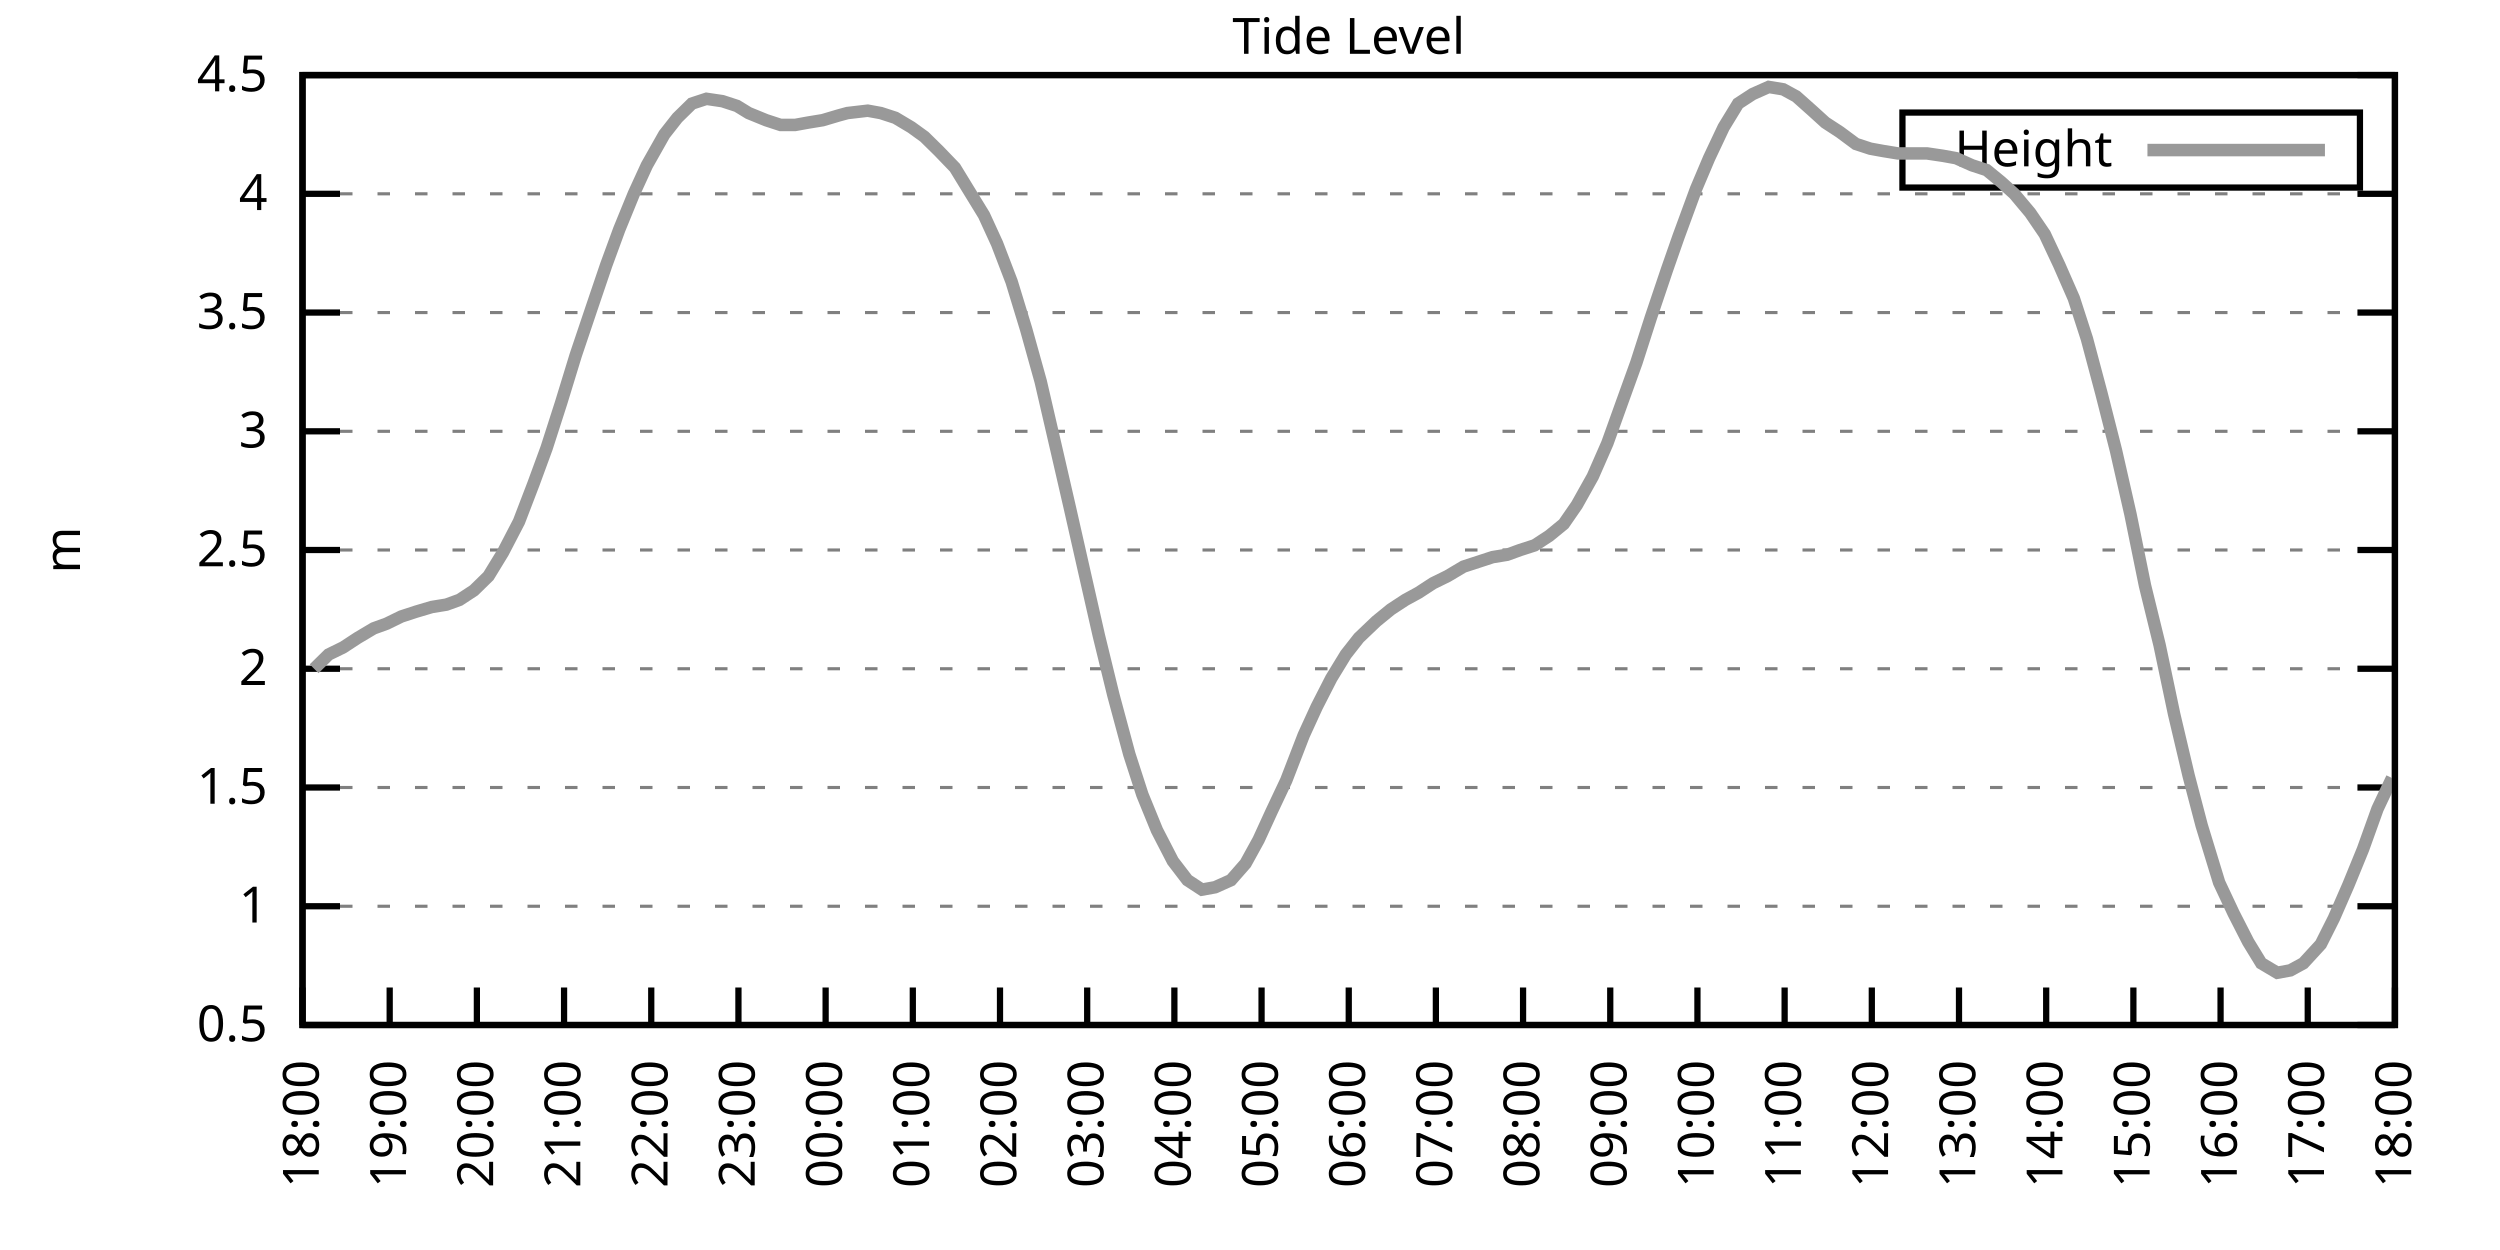
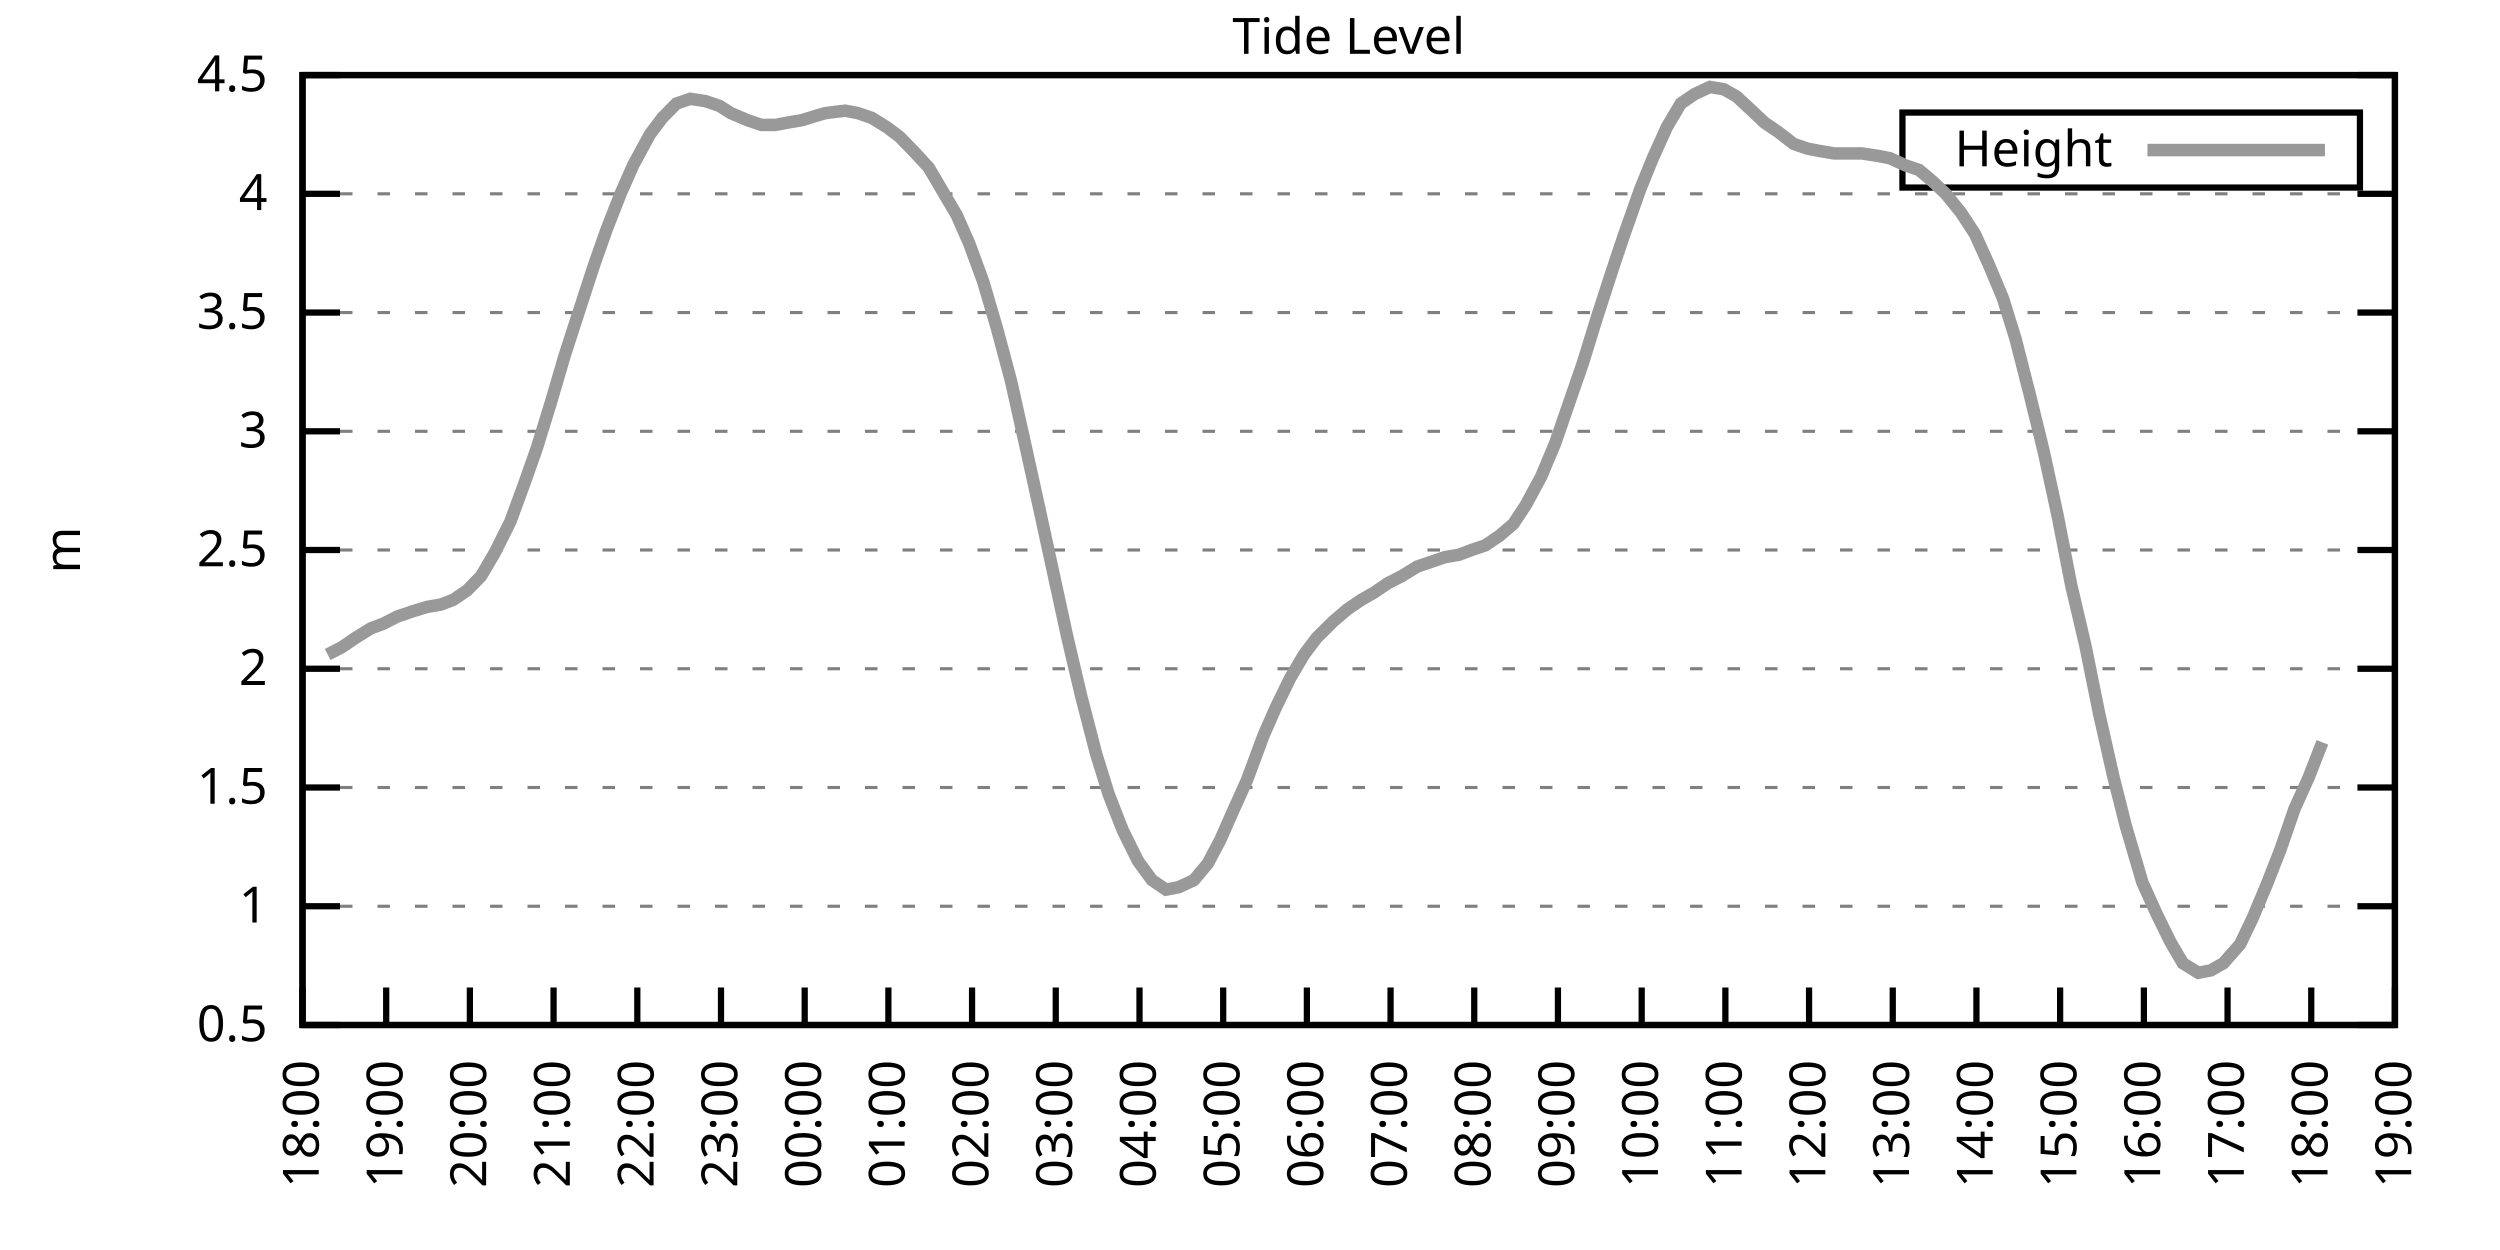
<svg xmlns="http://www.w3.org/2000/svg" xmlns:xlink="http://www.w3.org/1999/xlink" width="400" height="200" viewBox="0 0 400 200">
  <g id="gnuplot_canvas">
    <rect x="0" y="0" width="400" height="200" fill="none" />
    <defs>
      <circle id="gpDot" r="0.5" stroke-width="0.5" stroke="currentColor" />
      <path id="gpPt0" stroke-width="0.333" stroke="currentColor" d="M-1,0 h2 M0,-1 v2" />
      <path id="gpPt1" stroke-width="0.333" stroke="currentColor" d="M-1,-1 L1,1 M1,-1 L-1,1" />
      <path id="gpPt2" stroke-width="0.333" stroke="currentColor" d="M-1,0 L1,0 M0,-1 L0,1 M-1,-1 L1,1 M-1,1 L1,-1" />
      <rect id="gpPt3" stroke-width="0.333" stroke="currentColor" x="-1" y="-1" width="2" height="2" />
      <rect id="gpPt4" stroke-width="0.333" stroke="currentColor" fill="currentColor" x="-1" y="-1" width="2" height="2" />
      <circle id="gpPt5" stroke-width="0.333" stroke="currentColor" cx="0" cy="0" r="1" />
      <use xlink:href="#gpPt5" id="gpPt6" fill="currentColor" stroke="none" />
      <path id="gpPt7" stroke-width="0.333" stroke="currentColor" d="M0,-1.33 L-1.33,0.67 L1.33,0.67 z" />
      <use xlink:href="#gpPt7" id="gpPt8" fill="currentColor" stroke="none" />
      <use xlink:href="#gpPt7" id="gpPt9" stroke="currentColor" transform="rotate(180)" />
      <use xlink:href="#gpPt9" id="gpPt10" fill="currentColor" stroke="none" />
      <use xlink:href="#gpPt3" id="gpPt11" stroke="currentColor" transform="rotate(45)" />
      <use xlink:href="#gpPt11" id="gpPt12" fill="currentColor" stroke="none" />
      <path id="gpPt13" stroke-width="0.333" stroke="currentColor" d="M0,1.330 L1.265,0.411 L0.782,-1.067 L-0.782,-1.076 L-1.265,0.411 z" />
      <use xlink:href="#gpPt13" id="gpPt14" fill="currentColor" stroke="none" />
      <filter id="textbox" filterUnits="objectBoundingBox" x="0" y="0" height="1" width="1">
        <feFlood flood-color="white" flood-opacity="1" result="bgnd" />
        <feComposite in="SourceGraphic" in2="bgnd" operator="atop" />
      </filter>
      <filter id="greybox" filterUnits="objectBoundingBox" x="0" y="0" height="1" width="1">
        <feFlood flood-color="lightgrey" flood-opacity="1" result="grey" />
        <feComposite in="SourceGraphic" in2="grey" operator="atop" />
      </filter>
    </defs>
    <g fill="none" color="white" stroke="currentColor" stroke-width="1.00" stroke-linecap="butt" stroke-linejoin="miter">
</g>
    <g fill="none" color="black" stroke="currentColor" stroke-width="1.00" stroke-linecap="butt" stroke-linejoin="miter">
      <g stroke="none" shape-rendering="crispEdges">
        <polygon fill="rgb(255, 255, 255)" points="48.40,164.00 383.18,164.00 383.18,12.02 48.40,12.02 " />
      </g>
    </g>
    <g fill="none" color="black" stroke="currentColor" stroke-width="1.00" stroke-linecap="butt" stroke-linejoin="miter">
</g>
    <g fill="none" color="black" stroke="black" stroke-width="0.50" stroke-linecap="butt" stroke-linejoin="miter">
</g>
    <g fill="none" color="gray" stroke="currentColor" stroke-width="0.50" stroke-linecap="butt" stroke-linejoin="miter">
      <path stroke="gray" stroke-dasharray="2,4" class="gridline" d="M48.40,164.00 L383.19,164.00  " />
    </g>
    <g fill="none" color="gray" stroke="gray" stroke-width="1.00" stroke-linecap="butt" stroke-linejoin="miter">
</g>
    <g fill="none" color="black" stroke="currentColor" stroke-width="1.00" stroke-linecap="butt" stroke-linejoin="miter">
      <path stroke="black" d="M48.40,164.00 L54.40,164.00 M383.19,164.00 L377.19,164.00  " />
      <g transform="translate(42.80,166.60)" stroke="none" fill="black" font-family="Sans" font-size="8.00" text-anchor="end">
        <text>
          <tspan font-family="Sans"> 0.5</tspan>
        </text>
      </g>
    </g>
    <g fill="none" color="black" stroke="currentColor" stroke-width="1.00" stroke-linecap="butt" stroke-linejoin="miter">
</g>
    <g fill="none" color="black" stroke="black" stroke-width="0.50" stroke-linecap="butt" stroke-linejoin="miter">
</g>
    <g fill="none" color="gray" stroke="currentColor" stroke-width="0.50" stroke-linecap="butt" stroke-linejoin="miter">
      <path stroke="gray" stroke-dasharray="2,4" class="gridline" d="M48.40,145.00 L383.19,145.00  " />
    </g>
    <g fill="none" color="gray" stroke="gray" stroke-width="1.00" stroke-linecap="butt" stroke-linejoin="miter">
</g>
    <g fill="none" color="black" stroke="currentColor" stroke-width="1.00" stroke-linecap="butt" stroke-linejoin="miter">
      <path stroke="black" d="M48.40,145.00 L54.40,145.00 M383.19,145.00 L377.19,145.00  " />
      <g transform="translate(42.80,147.60)" stroke="none" fill="black" font-family="Sans" font-size="8.00" text-anchor="end">
        <text>
          <tspan font-family="Sans"> 1</tspan>
        </text>
      </g>
    </g>
    <g fill="none" color="black" stroke="currentColor" stroke-width="1.00" stroke-linecap="butt" stroke-linejoin="miter">
</g>
    <g fill="none" color="black" stroke="black" stroke-width="0.50" stroke-linecap="butt" stroke-linejoin="miter">
</g>
    <g fill="none" color="gray" stroke="currentColor" stroke-width="0.50" stroke-linecap="butt" stroke-linejoin="miter">
      <path stroke="gray" stroke-dasharray="2,4" class="gridline" d="M48.40,126.00 L383.19,126.00  " />
    </g>
    <g fill="none" color="gray" stroke="gray" stroke-width="1.00" stroke-linecap="butt" stroke-linejoin="miter">
</g>
    <g fill="none" color="black" stroke="currentColor" stroke-width="1.00" stroke-linecap="butt" stroke-linejoin="miter">
      <path stroke="black" d="M48.40,126.00 L54.40,126.00 M383.19,126.00 L377.19,126.00  " />
      <g transform="translate(42.80,128.60)" stroke="none" fill="black" font-family="Sans" font-size="8.00" text-anchor="end">
        <text>
          <tspan font-family="Sans"> 1.5</tspan>
        </text>
      </g>
    </g>
    <g fill="none" color="black" stroke="currentColor" stroke-width="1.00" stroke-linecap="butt" stroke-linejoin="miter">
</g>
    <g fill="none" color="black" stroke="black" stroke-width="0.50" stroke-linecap="butt" stroke-linejoin="miter">
</g>
    <g fill="none" color="gray" stroke="currentColor" stroke-width="0.50" stroke-linecap="butt" stroke-linejoin="miter">
      <path stroke="gray" stroke-dasharray="2,4" class="gridline" d="M48.40,107.00 L383.19,107.00  " />
    </g>
    <g fill="none" color="gray" stroke="gray" stroke-width="1.00" stroke-linecap="butt" stroke-linejoin="miter">
</g>
    <g fill="none" color="black" stroke="currentColor" stroke-width="1.00" stroke-linecap="butt" stroke-linejoin="miter">
      <path stroke="black" d="M48.40,107.00 L54.40,107.00 M383.19,107.00 L377.19,107.00  " />
      <g transform="translate(42.80,109.60)" stroke="none" fill="black" font-family="Sans" font-size="8.00" text-anchor="end">
        <text>
          <tspan font-family="Sans"> 2</tspan>
        </text>
      </g>
    </g>
    <g fill="none" color="black" stroke="currentColor" stroke-width="1.00" stroke-linecap="butt" stroke-linejoin="miter">
</g>
    <g fill="none" color="black" stroke="black" stroke-width="0.50" stroke-linecap="butt" stroke-linejoin="miter">
</g>
    <g fill="none" color="gray" stroke="currentColor" stroke-width="0.50" stroke-linecap="butt" stroke-linejoin="miter">
      <path stroke="gray" stroke-dasharray="2,4" class="gridline" d="M48.40,88.00 L383.19,88.00  " />
    </g>
    <g fill="none" color="gray" stroke="gray" stroke-width="1.00" stroke-linecap="butt" stroke-linejoin="miter">
</g>
    <g fill="none" color="black" stroke="currentColor" stroke-width="1.00" stroke-linecap="butt" stroke-linejoin="miter">
      <path stroke="black" d="M48.40,88.00 L54.40,88.00 M383.19,88.00 L377.19,88.00  " />
      <g transform="translate(42.80,90.60)" stroke="none" fill="black" font-family="Sans" font-size="8.00" text-anchor="end">
        <text>
          <tspan font-family="Sans"> 2.5</tspan>
        </text>
      </g>
    </g>
    <g fill="none" color="black" stroke="currentColor" stroke-width="1.00" stroke-linecap="butt" stroke-linejoin="miter">
</g>
    <g fill="none" color="black" stroke="black" stroke-width="0.50" stroke-linecap="butt" stroke-linejoin="miter">
</g>
    <g fill="none" color="gray" stroke="currentColor" stroke-width="0.50" stroke-linecap="butt" stroke-linejoin="miter">
      <path stroke="gray" stroke-dasharray="2,4" class="gridline" d="M48.40,69.01 L383.19,69.01  " />
    </g>
    <g fill="none" color="gray" stroke="gray" stroke-width="1.00" stroke-linecap="butt" stroke-linejoin="miter">
</g>
    <g fill="none" color="black" stroke="currentColor" stroke-width="1.00" stroke-linecap="butt" stroke-linejoin="miter">
      <path stroke="black" d="M48.40,69.01 L54.40,69.01 M383.19,69.01 L377.19,69.01  " />
      <g transform="translate(42.80,71.61)" stroke="none" fill="black" font-family="Sans" font-size="8.00" text-anchor="end">
        <text>
          <tspan font-family="Sans"> 3</tspan>
        </text>
      </g>
    </g>
    <g fill="none" color="black" stroke="currentColor" stroke-width="1.00" stroke-linecap="butt" stroke-linejoin="miter">
</g>
    <g fill="none" color="black" stroke="black" stroke-width="0.50" stroke-linecap="butt" stroke-linejoin="miter">
</g>
    <g fill="none" color="gray" stroke="currentColor" stroke-width="0.50" stroke-linecap="butt" stroke-linejoin="miter">
      <path stroke="gray" stroke-dasharray="2,4" class="gridline" d="M48.40,50.01 L383.19,50.01  " />
    </g>
    <g fill="none" color="gray" stroke="gray" stroke-width="1.00" stroke-linecap="butt" stroke-linejoin="miter">
</g>
    <g fill="none" color="black" stroke="currentColor" stroke-width="1.00" stroke-linecap="butt" stroke-linejoin="miter">
      <path stroke="black" d="M48.40,50.01 L54.40,50.01 M383.19,50.01 L377.19,50.01  " />
      <g transform="translate(42.80,52.61)" stroke="none" fill="black" font-family="Sans" font-size="8.00" text-anchor="end">
        <text>
          <tspan font-family="Sans"> 3.5</tspan>
        </text>
      </g>
    </g>
    <g fill="none" color="black" stroke="currentColor" stroke-width="1.00" stroke-linecap="butt" stroke-linejoin="miter">
</g>
    <g fill="none" color="black" stroke="black" stroke-width="0.50" stroke-linecap="butt" stroke-linejoin="miter">
</g>
    <g fill="none" color="gray" stroke="currentColor" stroke-width="0.50" stroke-linecap="butt" stroke-linejoin="miter">
      <path stroke="gray" stroke-dasharray="2,4" class="gridline" d="M48.40,31.01 L383.19,31.01  " />
    </g>
    <g fill="none" color="gray" stroke="gray" stroke-width="1.00" stroke-linecap="butt" stroke-linejoin="miter">
</g>
    <g fill="none" color="black" stroke="currentColor" stroke-width="1.00" stroke-linecap="butt" stroke-linejoin="miter">
      <path stroke="black" d="M48.40,31.01 L54.40,31.01 M383.19,31.01 L377.19,31.01  " />
      <g transform="translate(42.80,33.61)" stroke="none" fill="black" font-family="Sans" font-size="8.00" text-anchor="end">
        <text>
          <tspan font-family="Sans"> 4</tspan>
        </text>
      </g>
    </g>
    <g fill="none" color="black" stroke="currentColor" stroke-width="1.00" stroke-linecap="butt" stroke-linejoin="miter">
</g>
    <g fill="none" color="black" stroke="black" stroke-width="0.50" stroke-linecap="butt" stroke-linejoin="miter">
</g>
    <g fill="none" color="gray" stroke="currentColor" stroke-width="0.50" stroke-linecap="butt" stroke-linejoin="miter">
      <path stroke="gray" stroke-dasharray="2,4" class="gridline" d="M48.40,12.01 L383.19,12.01  " />
    </g>
    <g fill="none" color="gray" stroke="gray" stroke-width="1.00" stroke-linecap="butt" stroke-linejoin="miter">
</g>
    <g fill="none" color="black" stroke="currentColor" stroke-width="1.00" stroke-linecap="butt" stroke-linejoin="miter">
      <path stroke="black" d="M48.40,12.01 L54.40,12.01 M383.19,12.01 L377.19,12.01  " />
      <g transform="translate(42.80,14.61)" stroke="none" fill="black" font-family="Sans" font-size="8.00" text-anchor="end">
        <text>
          <tspan font-family="Sans"> 4.5</tspan>
        </text>
      </g>
    </g>
    <g fill="none" color="black" stroke="currentColor" stroke-width="1.00" stroke-linecap="butt" stroke-linejoin="miter">
      <path stroke="black" d="M48.40,164.00 L48.40,158.00  " />
      <g transform="translate(51.00,169.60) rotate(270.00)" stroke="none" fill="black" font-family="Sans" font-size="8.00" text-anchor="end">
        <text>
          <tspan font-family="Sans">18:00</tspan>
        </text>
      </g>
    </g>
    <g fill="none" color="black" stroke="currentColor" stroke-width="1.00" stroke-linecap="butt" stroke-linejoin="miter">
-       <path stroke="black" d="M62.35,164.00 L62.35,158.00  " />
-       <g transform="translate(64.95,169.60) rotate(270.00)" stroke="none" fill="black" font-family="Sans" font-size="8.00" text-anchor="end">
+       <path stroke="black" d="M61.79,164.00 L61.79,158.00  " />
+       <g transform="translate(64.39,169.60) rotate(270.00)" stroke="none" fill="black" font-family="Sans" font-size="8.00" text-anchor="end">
        <text>
          <tspan font-family="Sans">19:00</tspan>
        </text>
      </g>
    </g>
    <g fill="none" color="black" stroke="currentColor" stroke-width="1.00" stroke-linecap="butt" stroke-linejoin="miter">
-       <path stroke="black" d="M76.30,164.00 L76.30,158.00  " />
-       <g transform="translate(78.90,169.60) rotate(270.00)" stroke="none" fill="black" font-family="Sans" font-size="8.00" text-anchor="end">
+       <path stroke="black" d="M75.18,164.00 L75.18,158.00  " />
+       <g transform="translate(77.78,169.60) rotate(270.00)" stroke="none" fill="black" font-family="Sans" font-size="8.00" text-anchor="end">
        <text>
          <tspan font-family="Sans">20:00</tspan>
        </text>
      </g>
    </g>
    <g fill="none" color="black" stroke="currentColor" stroke-width="1.00" stroke-linecap="butt" stroke-linejoin="miter">
-       <path stroke="black" d="M90.25,164.00 L90.25,158.00  " />
-       <g transform="translate(92.85,169.60) rotate(270.00)" stroke="none" fill="black" font-family="Sans" font-size="8.00" text-anchor="end">
+       <path stroke="black" d="M88.57,164.00 L88.57,158.00  " />
+       <g transform="translate(91.17,169.60) rotate(270.00)" stroke="none" fill="black" font-family="Sans" font-size="8.00" text-anchor="end">
        <text>
          <tspan font-family="Sans">21:00</tspan>
        </text>
      </g>
    </g>
    <g fill="none" color="black" stroke="currentColor" stroke-width="1.00" stroke-linecap="butt" stroke-linejoin="miter">
-       <path stroke="black" d="M104.20,164.00 L104.20,158.00  " />
-       <g transform="translate(106.80,169.60) rotate(270.00)" stroke="none" fill="black" font-family="Sans" font-size="8.00" text-anchor="end">
+       <path stroke="black" d="M101.97,164.00 L101.97,158.00  " />
+       <g transform="translate(104.57,169.60) rotate(270.00)" stroke="none" fill="black" font-family="Sans" font-size="8.00" text-anchor="end">
        <text>
          <tspan font-family="Sans">22:00</tspan>
        </text>
      </g>
    </g>
    <g fill="none" color="black" stroke="currentColor" stroke-width="1.00" stroke-linecap="butt" stroke-linejoin="miter">
-       <path stroke="black" d="M118.15,164.00 L118.15,158.00  " />
-       <g transform="translate(120.75,169.60) rotate(270.00)" stroke="none" fill="black" font-family="Sans" font-size="8.00" text-anchor="end">
+       <path stroke="black" d="M115.36,164.00 L115.36,158.00  " />
+       <g transform="translate(117.96,169.60) rotate(270.00)" stroke="none" fill="black" font-family="Sans" font-size="8.00" text-anchor="end">
        <text>
          <tspan font-family="Sans">23:00</tspan>
        </text>
      </g>
    </g>
    <g fill="none" color="black" stroke="currentColor" stroke-width="1.00" stroke-linecap="butt" stroke-linejoin="miter">
-       <path stroke="black" d="M132.10,164.00 L132.10,158.00  " />
-       <g transform="translate(134.70,169.60) rotate(270.00)" stroke="none" fill="black" font-family="Sans" font-size="8.00" text-anchor="end">
+       <path stroke="black" d="M128.75,164.00 L128.75,158.00  " />
+       <g transform="translate(131.35,169.60) rotate(270.00)" stroke="none" fill="black" font-family="Sans" font-size="8.00" text-anchor="end">
        <text>
          <tspan font-family="Sans">00:00</tspan>
        </text>
      </g>
    </g>
    <g fill="none" color="black" stroke="currentColor" stroke-width="1.00" stroke-linecap="butt" stroke-linejoin="miter">
-       <path stroke="black" d="M146.05,164.00 L146.05,158.00  " />
-       <g transform="translate(148.65,169.60) rotate(270.00)" stroke="none" fill="black" font-family="Sans" font-size="8.00" text-anchor="end">
+       <path stroke="black" d="M142.14,164.00 L142.14,158.00  " />
+       <g transform="translate(144.74,169.60) rotate(270.00)" stroke="none" fill="black" font-family="Sans" font-size="8.00" text-anchor="end">
        <text>
          <tspan font-family="Sans">01:00</tspan>
        </text>
      </g>
    </g>
    <g fill="none" color="black" stroke="currentColor" stroke-width="1.00" stroke-linecap="butt" stroke-linejoin="miter">
-       <path stroke="black" d="M160.00,164.00 L160.00,158.00  " />
-       <g transform="translate(162.60,169.60) rotate(270.00)" stroke="none" fill="black" font-family="Sans" font-size="8.00" text-anchor="end">
+       <path stroke="black" d="M155.53,164.00 L155.53,158.00  " />
+       <g transform="translate(158.13,169.60) rotate(270.00)" stroke="none" fill="black" font-family="Sans" font-size="8.00" text-anchor="end">
        <text>
          <tspan font-family="Sans">02:00</tspan>
        </text>
      </g>
    </g>
    <g fill="none" color="black" stroke="currentColor" stroke-width="1.00" stroke-linecap="butt" stroke-linejoin="miter">
-       <path stroke="black" d="M173.95,164.00 L173.95,158.00  " />
-       <g transform="translate(176.55,169.60) rotate(270.00)" stroke="none" fill="black" font-family="Sans" font-size="8.00" text-anchor="end">
+       <path stroke="black" d="M168.92,164.00 L168.92,158.00  " />
+       <g transform="translate(171.52,169.60) rotate(270.00)" stroke="none" fill="black" font-family="Sans" font-size="8.00" text-anchor="end">
        <text>
          <tspan font-family="Sans">03:00</tspan>
        </text>
      </g>
    </g>
    <g fill="none" color="black" stroke="currentColor" stroke-width="1.00" stroke-linecap="butt" stroke-linejoin="miter">
-       <path stroke="black" d="M187.90,164.00 L187.90,158.00  " />
-       <g transform="translate(190.50,169.60) rotate(270.00)" stroke="none" fill="black" font-family="Sans" font-size="8.00" text-anchor="end">
+       <path stroke="black" d="M182.32,164.00 L182.32,158.00  " />
+       <g transform="translate(184.92,169.60) rotate(270.00)" stroke="none" fill="black" font-family="Sans" font-size="8.00" text-anchor="end">
        <text>
          <tspan font-family="Sans">04:00</tspan>
        </text>
      </g>
    </g>
    <g fill="none" color="black" stroke="currentColor" stroke-width="1.00" stroke-linecap="butt" stroke-linejoin="miter">
-       <path stroke="black" d="M201.85,164.00 L201.85,158.00  " />
-       <g transform="translate(204.45,169.60) rotate(270.00)" stroke="none" fill="black" font-family="Sans" font-size="8.00" text-anchor="end">
+       <path stroke="black" d="M195.71,164.00 L195.71,158.00  " />
+       <g transform="translate(198.31,169.60) rotate(270.00)" stroke="none" fill="black" font-family="Sans" font-size="8.00" text-anchor="end">
        <text>
          <tspan font-family="Sans">05:00</tspan>
        </text>
      </g>
    </g>
    <g fill="none" color="black" stroke="currentColor" stroke-width="1.00" stroke-linecap="butt" stroke-linejoin="miter">
-       <path stroke="black" d="M215.80,164.00 L215.80,158.00  " />
-       <g transform="translate(218.40,169.60) rotate(270.00)" stroke="none" fill="black" font-family="Sans" font-size="8.00" text-anchor="end">
+       <path stroke="black" d="M209.10,164.00 L209.10,158.00  " />
+       <g transform="translate(211.70,169.60) rotate(270.00)" stroke="none" fill="black" font-family="Sans" font-size="8.00" text-anchor="end">
        <text>
          <tspan font-family="Sans">06:00</tspan>
        </text>
      </g>
    </g>
    <g fill="none" color="black" stroke="currentColor" stroke-width="1.00" stroke-linecap="butt" stroke-linejoin="miter">
-       <path stroke="black" d="M229.74,164.00 L229.74,158.00  " />
-       <g transform="translate(232.34,169.60) rotate(270.00)" stroke="none" fill="black" font-family="Sans" font-size="8.00" text-anchor="end">
+       <path stroke="black" d="M222.49,164.00 L222.49,158.00  " />
+       <g transform="translate(225.09,169.60) rotate(270.00)" stroke="none" fill="black" font-family="Sans" font-size="8.00" text-anchor="end">
        <text>
          <tspan font-family="Sans">07:00</tspan>
        </text>
      </g>
    </g>
    <g fill="none" color="black" stroke="currentColor" stroke-width="1.00" stroke-linecap="butt" stroke-linejoin="miter">
-       <path stroke="black" d="M243.69,164.00 L243.69,158.00  " />
-       <g transform="translate(246.29,169.60) rotate(270.00)" stroke="none" fill="black" font-family="Sans" font-size="8.00" text-anchor="end">
+       <path stroke="black" d="M235.88,164.00 L235.88,158.00  " />
+       <g transform="translate(238.48,169.60) rotate(270.00)" stroke="none" fill="black" font-family="Sans" font-size="8.00" text-anchor="end">
        <text>
          <tspan font-family="Sans">08:00</tspan>
        </text>
      </g>
    </g>
    <g fill="none" color="black" stroke="currentColor" stroke-width="1.00" stroke-linecap="butt" stroke-linejoin="miter">
-       <path stroke="black" d="M257.64,164.00 L257.64,158.00  " />
-       <g transform="translate(260.24,169.60) rotate(270.00)" stroke="none" fill="black" font-family="Sans" font-size="8.00" text-anchor="end">
+       <path stroke="black" d="M249.27,164.00 L249.27,158.00  " />
+       <g transform="translate(251.87,169.60) rotate(270.00)" stroke="none" fill="black" font-family="Sans" font-size="8.00" text-anchor="end">
        <text>
          <tspan font-family="Sans">09:00</tspan>
        </text>
      </g>
    </g>
    <g fill="none" color="black" stroke="currentColor" stroke-width="1.00" stroke-linecap="butt" stroke-linejoin="miter">
-       <path stroke="black" d="M271.59,164.00 L271.59,158.00  " />
-       <g transform="translate(274.19,169.60) rotate(270.00)" stroke="none" fill="black" font-family="Sans" font-size="8.00" text-anchor="end">
+       <path stroke="black" d="M262.67,164.00 L262.67,158.00  " />
+       <g transform="translate(265.27,169.60) rotate(270.00)" stroke="none" fill="black" font-family="Sans" font-size="8.00" text-anchor="end">
        <text>
          <tspan font-family="Sans">10:00</tspan>
        </text>
      </g>
    </g>
    <g fill="none" color="black" stroke="currentColor" stroke-width="1.00" stroke-linecap="butt" stroke-linejoin="miter">
-       <path stroke="black" d="M285.54,164.00 L285.54,158.00  " />
-       <g transform="translate(288.14,169.60) rotate(270.00)" stroke="none" fill="black" font-family="Sans" font-size="8.00" text-anchor="end">
+       <path stroke="black" d="M276.06,164.00 L276.06,158.00  " />
+       <g transform="translate(278.66,169.60) rotate(270.00)" stroke="none" fill="black" font-family="Sans" font-size="8.00" text-anchor="end">
        <text>
          <tspan font-family="Sans">11:00</tspan>
        </text>
      </g>
    </g>
    <g fill="none" color="black" stroke="currentColor" stroke-width="1.00" stroke-linecap="butt" stroke-linejoin="miter">
-       <path stroke="black" d="M299.49,164.00 L299.49,158.00  " />
-       <g transform="translate(302.09,169.60) rotate(270.00)" stroke="none" fill="black" font-family="Sans" font-size="8.00" text-anchor="end">
+       <path stroke="black" d="M289.45,164.00 L289.45,158.00  " />
+       <g transform="translate(292.05,169.60) rotate(270.00)" stroke="none" fill="black" font-family="Sans" font-size="8.00" text-anchor="end">
        <text>
          <tspan font-family="Sans">12:00</tspan>
        </text>
      </g>
    </g>
    <g fill="none" color="black" stroke="currentColor" stroke-width="1.00" stroke-linecap="butt" stroke-linejoin="miter">
-       <path stroke="black" d="M313.44,164.00 L313.44,158.00  " />
-       <g transform="translate(316.04,169.60) rotate(270.00)" stroke="none" fill="black" font-family="Sans" font-size="8.00" text-anchor="end">
+       <path stroke="black" d="M302.84,164.00 L302.84,158.00  " />
+       <g transform="translate(305.44,169.60) rotate(270.00)" stroke="none" fill="black" font-family="Sans" font-size="8.00" text-anchor="end">
        <text>
          <tspan font-family="Sans">13:00</tspan>
        </text>
      </g>
    </g>
    <g fill="none" color="black" stroke="currentColor" stroke-width="1.00" stroke-linecap="butt" stroke-linejoin="miter">
-       <path stroke="black" d="M327.39,164.00 L327.39,158.00  " />
-       <g transform="translate(329.99,169.60) rotate(270.00)" stroke="none" fill="black" font-family="Sans" font-size="8.00" text-anchor="end">
+       <path stroke="black" d="M316.23,164.00 L316.23,158.00  " />
+       <g transform="translate(318.83,169.60) rotate(270.00)" stroke="none" fill="black" font-family="Sans" font-size="8.00" text-anchor="end">
        <text>
          <tspan font-family="Sans">14:00</tspan>
        </text>
      </g>
    </g>
    <g fill="none" color="black" stroke="currentColor" stroke-width="1.00" stroke-linecap="butt" stroke-linejoin="miter">
-       <path stroke="black" d="M341.34,164.00 L341.34,158.00  " />
-       <g transform="translate(343.94,169.60) rotate(270.00)" stroke="none" fill="black" font-family="Sans" font-size="8.00" text-anchor="end">
+       <path stroke="black" d="M329.62,164.00 L329.62,158.00  " />
+       <g transform="translate(332.22,169.60) rotate(270.00)" stroke="none" fill="black" font-family="Sans" font-size="8.00" text-anchor="end">
        <text>
          <tspan font-family="Sans">15:00</tspan>
        </text>
      </g>
    </g>
    <g fill="none" color="black" stroke="currentColor" stroke-width="1.00" stroke-linecap="butt" stroke-linejoin="miter">
-       <path stroke="black" d="M355.29,164.00 L355.29,158.00  " />
-       <g transform="translate(357.89,169.60) rotate(270.00)" stroke="none" fill="black" font-family="Sans" font-size="8.00" text-anchor="end">
+       <path stroke="black" d="M343.02,164.00 L343.02,158.00  " />
+       <g transform="translate(345.62,169.60) rotate(270.00)" stroke="none" fill="black" font-family="Sans" font-size="8.00" text-anchor="end">
        <text>
          <tspan font-family="Sans">16:00</tspan>
        </text>
      </g>
    </g>
    <g fill="none" color="black" stroke="currentColor" stroke-width="1.00" stroke-linecap="butt" stroke-linejoin="miter">
-       <path stroke="black" d="M369.24,164.00 L369.24,158.00  " />
-       <g transform="translate(371.84,169.60) rotate(270.00)" stroke="none" fill="black" font-family="Sans" font-size="8.00" text-anchor="end">
+       <path stroke="black" d="M356.41,164.00 L356.41,158.00  " />
+       <g transform="translate(359.01,169.60) rotate(270.00)" stroke="none" fill="black" font-family="Sans" font-size="8.00" text-anchor="end">
        <text>
          <tspan font-family="Sans">17:00</tspan>
+         </text>
+       </g>
+     </g>
+     <g fill="none" color="black" stroke="currentColor" stroke-width="1.00" stroke-linecap="butt" stroke-linejoin="miter">
+       <path stroke="black" d="M369.80,164.00 L369.80,158.00  " />
+       <g transform="translate(372.40,169.60) rotate(270.00)" stroke="none" fill="black" font-family="Sans" font-size="8.00" text-anchor="end">
+         <text>
+           <tspan font-family="Sans">18:00</tspan>
        </text>
      </g>
    </g>
    <g fill="none" color="black" stroke="currentColor" stroke-width="1.00" stroke-linecap="butt" stroke-linejoin="miter">
      <path stroke="black" d="M383.19,164.00 L383.19,158.00  " />
      <g transform="translate(385.79,169.60) rotate(270.00)" stroke="none" fill="black" font-family="Sans" font-size="8.00" text-anchor="end">
        <text>
-           <tspan font-family="Sans">18:00</tspan>
+           <tspan font-family="Sans">19:00</tspan>
        </text>
      </g>
    </g>
    <g fill="none" color="black" stroke="currentColor" stroke-width="1.00" stroke-linecap="butt" stroke-linejoin="miter">
</g>
    <g fill="none" color="black" stroke="currentColor" stroke-width="1.00" stroke-linecap="butt" stroke-linejoin="miter">
      <path stroke="black" d="M48.40,12.01 L48.40,164.00 L383.19,164.00 L383.19,12.01 L48.40,12.01 Z  " />
    </g>
    <g fill="none" color="black" stroke="currentColor" stroke-width="1.00" stroke-linecap="butt" stroke-linejoin="miter">
</g>
    <g fill="none" color="black" stroke="currentColor" stroke-width="1.00" stroke-linecap="butt" stroke-linejoin="miter">
      <path stroke="black" d="M304.39,30.01 L304.39,18.01 L377.59,18.01 L377.59,30.01 L304.39,30.01 Z  " />
    </g>
    <g id="Tide_level_plot_1">
      <g fill="none" color="white" stroke="black" stroke-width="2.00" stroke-linecap="butt" stroke-linejoin="miter">
</g>
      <g fill="none" color="black" stroke="currentColor" stroke-width="2.00" stroke-linecap="butt" stroke-linejoin="miter">
        <g transform="translate(337.99,26.61)" stroke="none" fill="black" font-family="Sans" font-size="8.00" text-anchor="end">
          <text>
            <tspan font-family="Sans">Height</tspan>
          </text>
        </g>
      </g>
      <g fill="none" color="black" stroke="currentColor" stroke-width="2.00" stroke-linecap="butt" stroke-linejoin="miter">
-         <path stroke="rgb(153, 153, 153)" d="M343.59,24.01 L371.99,24.01 M50.26,107.00 L52.58,104.72 L54.91,103.58 L57.23,102.06 L59.79,100.54 L61.88,99.78   L64.21,98.64 L66.53,97.88 L69.09,97.12 L71.42,96.74 L73.51,95.98 L75.83,94.46 L78.16,92.18 L80.48,88.38   L83.04,83.45 L85.37,77.37 L87.46,71.67 L89.78,64.45 L92.11,56.85 L94.67,49.25 L96.99,42.41 L99.08,36.71   L101.41,31.01 L103.50,26.45 L106.29,21.51 L108.38,18.85 L110.71,16.57 L113.03,15.81 L115.59,16.19 L117.92,16.95   L119.78,18.09 L122.57,19.23 L124.89,19.99 L127.22,19.99 L129.31,19.61 L131.63,19.23 L134.19,18.47 L135.58,18.09   L138.84,17.71 L140.93,18.09 L143.26,18.85 L145.81,20.37 L147.91,21.89 L150.23,24.17 L152.79,26.83 L154.88,30.25   L157.44,34.43 L159.53,38.99 L161.86,45.07 L164.18,52.67 L166.51,61.03 L169.06,72.05 L171.16,81.17 L173.48,91.42   L175.81,101.68 L178.13,111.18 L180.69,120.68 L182.78,127.14 L185.11,132.84 L187.66,137.78 L189.99,140.82 L192.31,142.34   L194.41,141.96 L196.96,140.82 L199.29,138.16 L201.38,134.36 L203.47,129.80 L205.80,124.86 L208.59,117.64 L210.68,113.08   L213.01,108.52 L215.33,104.72 L217.42,102.06 L220.21,99.40 L222.54,97.50 L224.86,95.98 L226.95,94.84 L229.28,93.32   L231.60,92.18 L234.16,90.66 L236.49,89.90 L238.81,89.14 L241.14,88.76 L243.23,88.00 L245.55,87.25 L247.88,85.73   L250.20,83.83 L252.30,80.79 L254.85,76.23 L257.18,70.91 L259.50,64.45 L261.83,57.99 L264.15,50.77 L266.71,43.17   L268.57,37.85 L271.36,30.25 L273.45,25.31 L275.78,20.37 L278.10,16.57 L280.43,15.05 L282.99,13.91 L285.31,14.29   L287.40,15.43 L289.96,17.71 L292.05,19.61 L294.38,21.13 L296.94,23.03 L299.26,23.79 L301.35,24.17 L303.68,24.55   L306.23,24.55 L308.33,24.55 L310.88,24.93 L312.98,25.31 L315.53,26.45 L317.86,27.21 L320.18,29.11 L322.28,31.01   L324.83,34.05 L327.16,37.47 L329.48,42.41 L331.81,47.73 L333.90,54.19 L336.23,62.93 L338.55,72.05 L340.88,82.31   L343.20,93.70 L345.53,103.20 L347.85,114.22 L350.18,124.10 L352.27,132.08 L355.06,141.20 L357.38,146.14 L359.71,150.70   L361.80,154.12 L364.36,155.64 L366.45,155.26 L368.54,154.12 L371.33,151.08 L373.43,146.90 L375.75,141.58 L378.08,135.88   L380.40,129.42 L382.73,124.48  " />
+         <path stroke="rgb(153, 153, 153)" d="M343.59,24.01 L371.99,24.01 M52.42,104.72 L54.65,103.58 L56.88,102.06 L59.34,100.54 L61.35,99.78 L63.58,98.64   L65.81,97.88 L68.26,97.12 L70.50,96.74 L72.50,95.98 L74.74,94.46 L76.97,92.18 L79.20,88.38 L81.66,83.45   L83.89,77.37 L85.90,71.67 L88.13,64.45 L90.36,56.85 L92.82,49.25 L95.05,42.41 L97.06,36.71 L99.29,31.01   L101.30,26.45 L103.98,21.51 L105.98,18.85 L108.22,16.57 L110.45,15.81 L112.90,16.19 L115.13,16.95 L116.92,18.09   L119.60,19.23 L121.83,19.99 L124.06,19.99 L126.07,19.61 L128.30,19.23 L130.76,18.47 L132.10,18.09 L135.22,17.71   L137.23,18.09 L139.46,18.85 L141.92,20.37 L143.93,21.89 L146.16,24.17 L148.61,26.83 L150.62,30.25 L153.08,34.43   L155.09,38.99 L157.32,45.07 L159.55,52.67 L161.78,61.03 L164.24,72.05 L166.25,81.17 L168.48,91.42 L170.71,101.68   L172.94,111.18 L175.40,120.68 L177.41,127.14 L179.64,132.84 L182.09,137.78 L184.32,140.82 L186.56,142.34 L188.57,141.96   L191.02,140.82 L193.25,138.16 L195.26,134.36 L197.27,129.80 L199.50,124.86 L202.18,117.64 L204.19,113.08 L206.42,108.52   L208.65,104.72 L210.66,102.06 L213.34,99.40 L215.57,97.50 L217.80,95.98 L219.81,94.84 L222.04,93.32 L224.28,92.18   L226.73,90.66 L228.96,89.90 L231.20,89.14 L233.43,88.76 L235.44,88.00 L237.67,87.25 L239.90,85.73 L242.13,83.83   L244.14,80.79 L246.60,76.23 L248.83,70.91 L251.06,64.45 L253.29,57.99 L255.52,50.77 L257.98,43.17 L259.76,37.85   L262.44,30.25 L264.45,25.31 L266.68,20.37 L268.92,16.57 L271.15,15.05 L273.60,13.91 L275.83,14.29 L277.84,15.43   L280.30,17.71 L282.31,19.61 L284.54,21.13 L286.99,23.03 L289.23,23.79 L291.23,24.17 L293.47,24.55 L295.92,24.55   L297.93,24.55 L300.39,24.93 L302.39,25.31 L304.85,26.45 L307.08,27.21 L309.31,29.11 L311.32,31.01 L313.78,34.05   L316.01,37.47 L318.24,42.41 L320.47,47.73 L322.48,54.19 L324.71,62.93 L326.95,72.05 L329.18,82.31 L331.41,93.70   L333.64,103.20 L335.87,114.22 L338.10,124.10 L340.11,132.08 L342.79,141.20 L345.02,146.14 L347.26,150.70 L349.26,154.12   L351.72,155.64 L353.73,155.26 L355.74,154.12 L358.42,151.08 L360.42,146.90 L362.66,141.58 L364.89,135.88 L367.12,129.42   L369.35,124.48 L371.58,118.78  " />
      </g>
    </g>
    <g fill="none" color="black" stroke="currentColor" stroke-width="2.00" stroke-linecap="butt" stroke-linejoin="miter">
</g>
    <g fill="none" color="black" stroke="black" stroke-width="1.00" stroke-linecap="butt" stroke-linejoin="miter">
</g>
    <g fill="none" color="black" stroke="currentColor" stroke-width="1.00" stroke-linecap="butt" stroke-linejoin="miter">
      <path stroke="black" d="M48.40,12.01 L48.40,164.00 L383.19,164.00 L383.19,12.01 L48.40,12.01 Z  " />
      <g transform="translate(12.80,88.01) rotate(270.00)" stroke="none" fill="black" font-family="Sans" font-size="8.00" text-anchor="middle">
        <text>
          <tspan font-family="Sans">m</tspan>
        </text>
      </g>
    </g>
    <g fill="none" color="black" stroke="currentColor" stroke-width="1.00" stroke-linecap="butt" stroke-linejoin="miter">
</g>
    <g fill="none" color="black" stroke="currentColor" stroke-width="1.00" stroke-linecap="butt" stroke-linejoin="miter">
      <g transform="translate(215.79,8.61)" stroke="none" fill="black" font-family="Sans" font-size="8.00" text-anchor="middle">
        <text>
          <tspan font-family="Sans">Tide Level</tspan>
        </text>
      </g>
    </g>
    <g fill="none" color="black" stroke="currentColor" stroke-width="1.00" stroke-linecap="butt" stroke-linejoin="miter">
</g>
  </g>
</svg>
